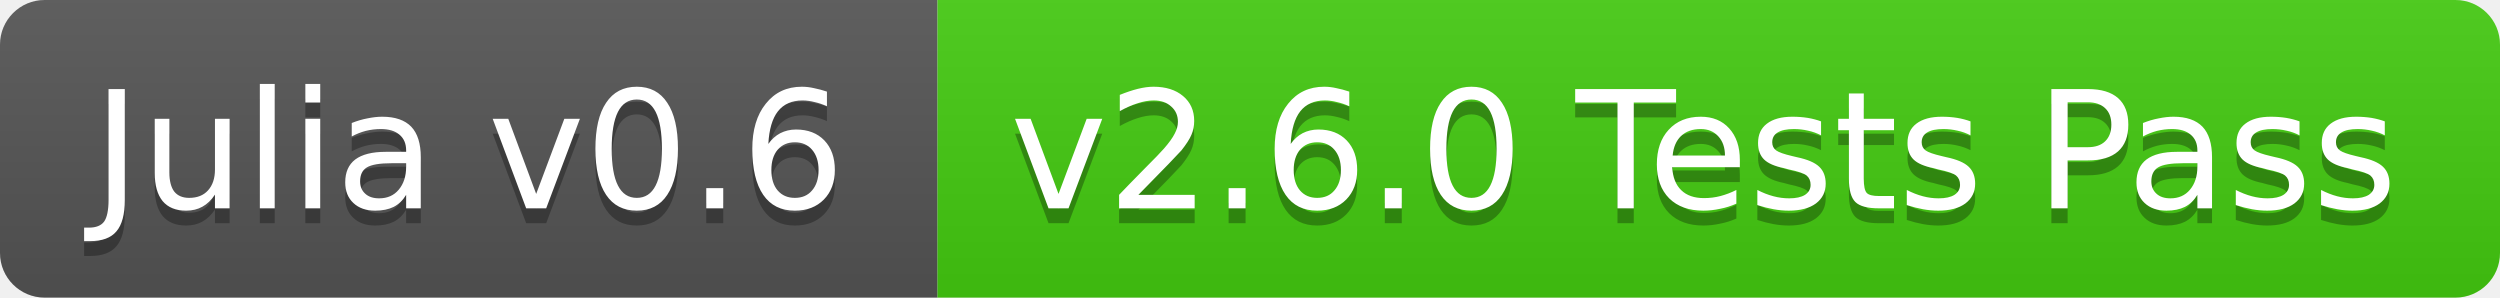
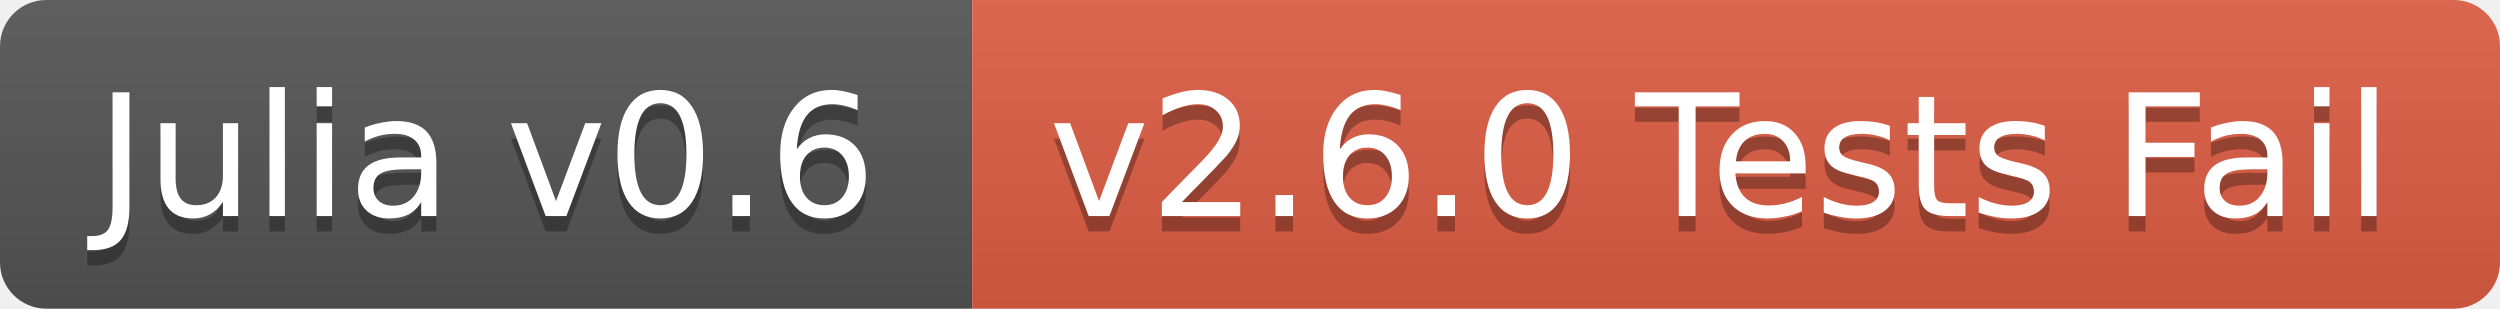
- <svg xmlns="http://www.w3.org/2000/svg" width="168" height="20">
+ <svg xmlns="http://www.w3.org/2000/svg" width="162" height="20">
  <linearGradient id="b" x2="0" y2="100%">
    <stop offset="0" stop-color="#bbb" stop-opacity=".1" />
    <stop offset="1" stop-opacity=".1" />
  </linearGradient>
  <clipPath id="a">
-     <rect width="168" height="20" rx="3" fill="#fff" />
+     <rect width="162" height="20" rx="3" fill="#fff" />
  </clipPath>
  <g clip-path="url(#a)">
    <path fill="#555" d="M0 0h63v20H0z" />
-     <path fill="#4c1" d="M63 0h105v20H63z" />
-     <path fill="url(#b)" d="M0 0h168v20H0z" />
+     <path fill="#e05d44" d="M63 0h99v20H63z" />
+     <path fill="url(#b)" d="M0 0h162v20H0z" />
  </g>
  <g fill="#fff" text-anchor="middle" font-family="DejaVu Sans,Verdana,Geneva,sans-serif" font-size="11">
    <text x="31.5" y="15" fill="#010101" fill-opacity=".3">Julia v0.6</text>
    <text x="31.5" y="14">Julia v0.6</text>
-     <text x="114.5" y="15" fill="#010101" fill-opacity=".3">v2.6.0 Tests Pass</text>
-     <text x="114.5" y="14">v2.6.0 Tests Pass</text>
+     <text x="111.5" y="15" fill="#010101" fill-opacity=".3">v2.6.0 Tests Fail</text>
+     <text x="111.5" y="14">v2.6.0 Tests Fail</text>
  </g>
</svg>
